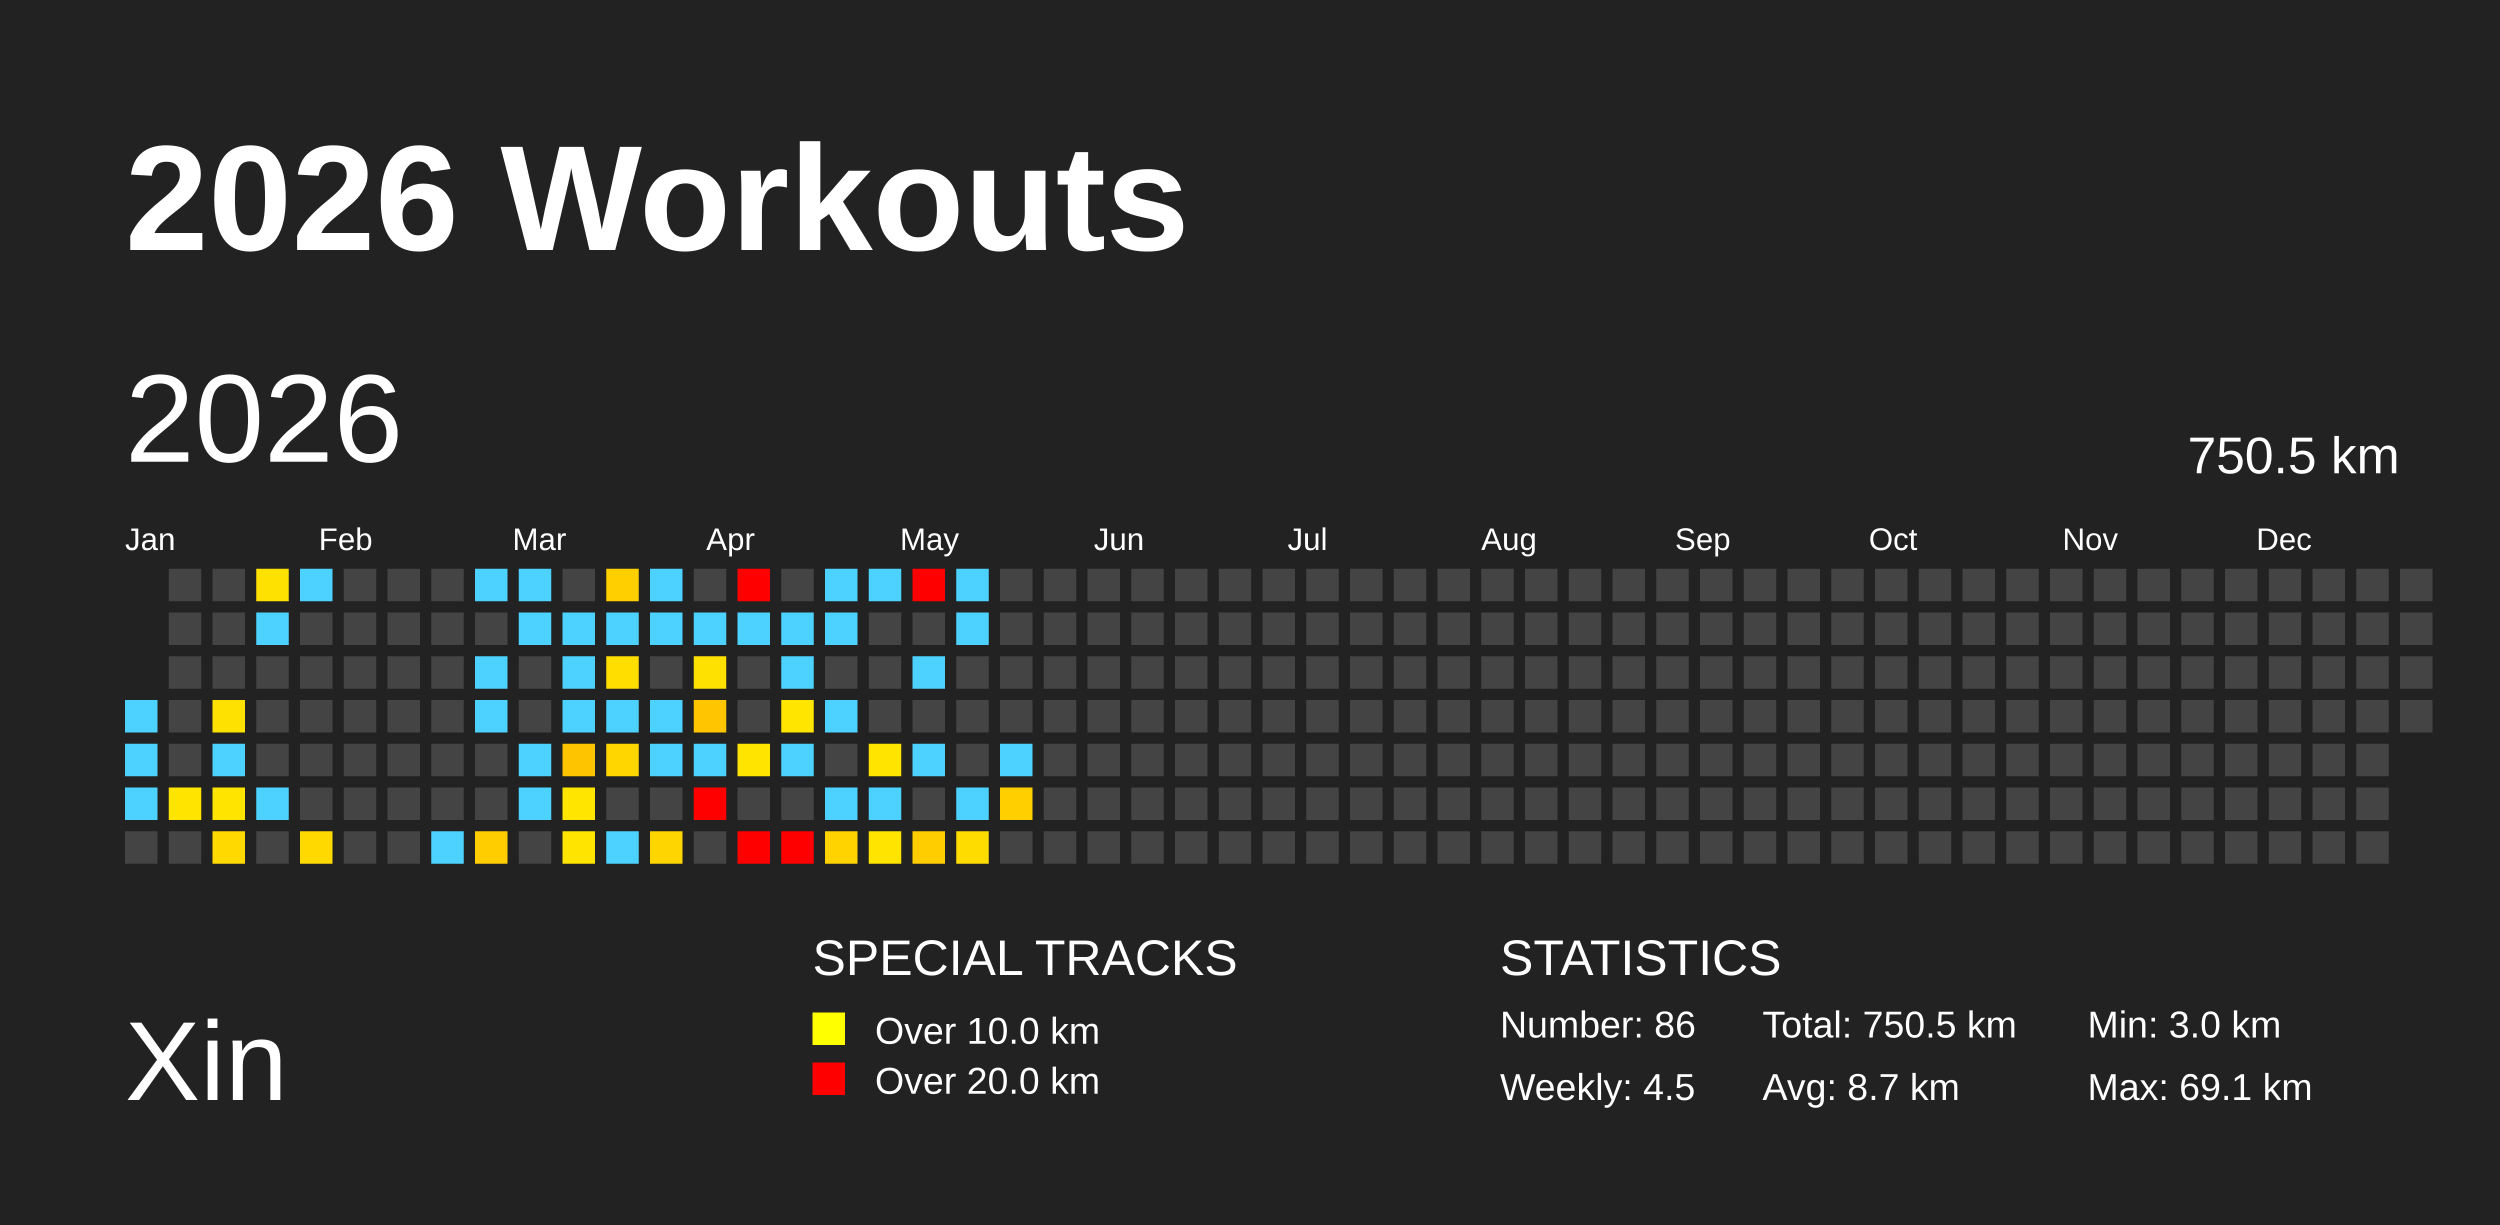
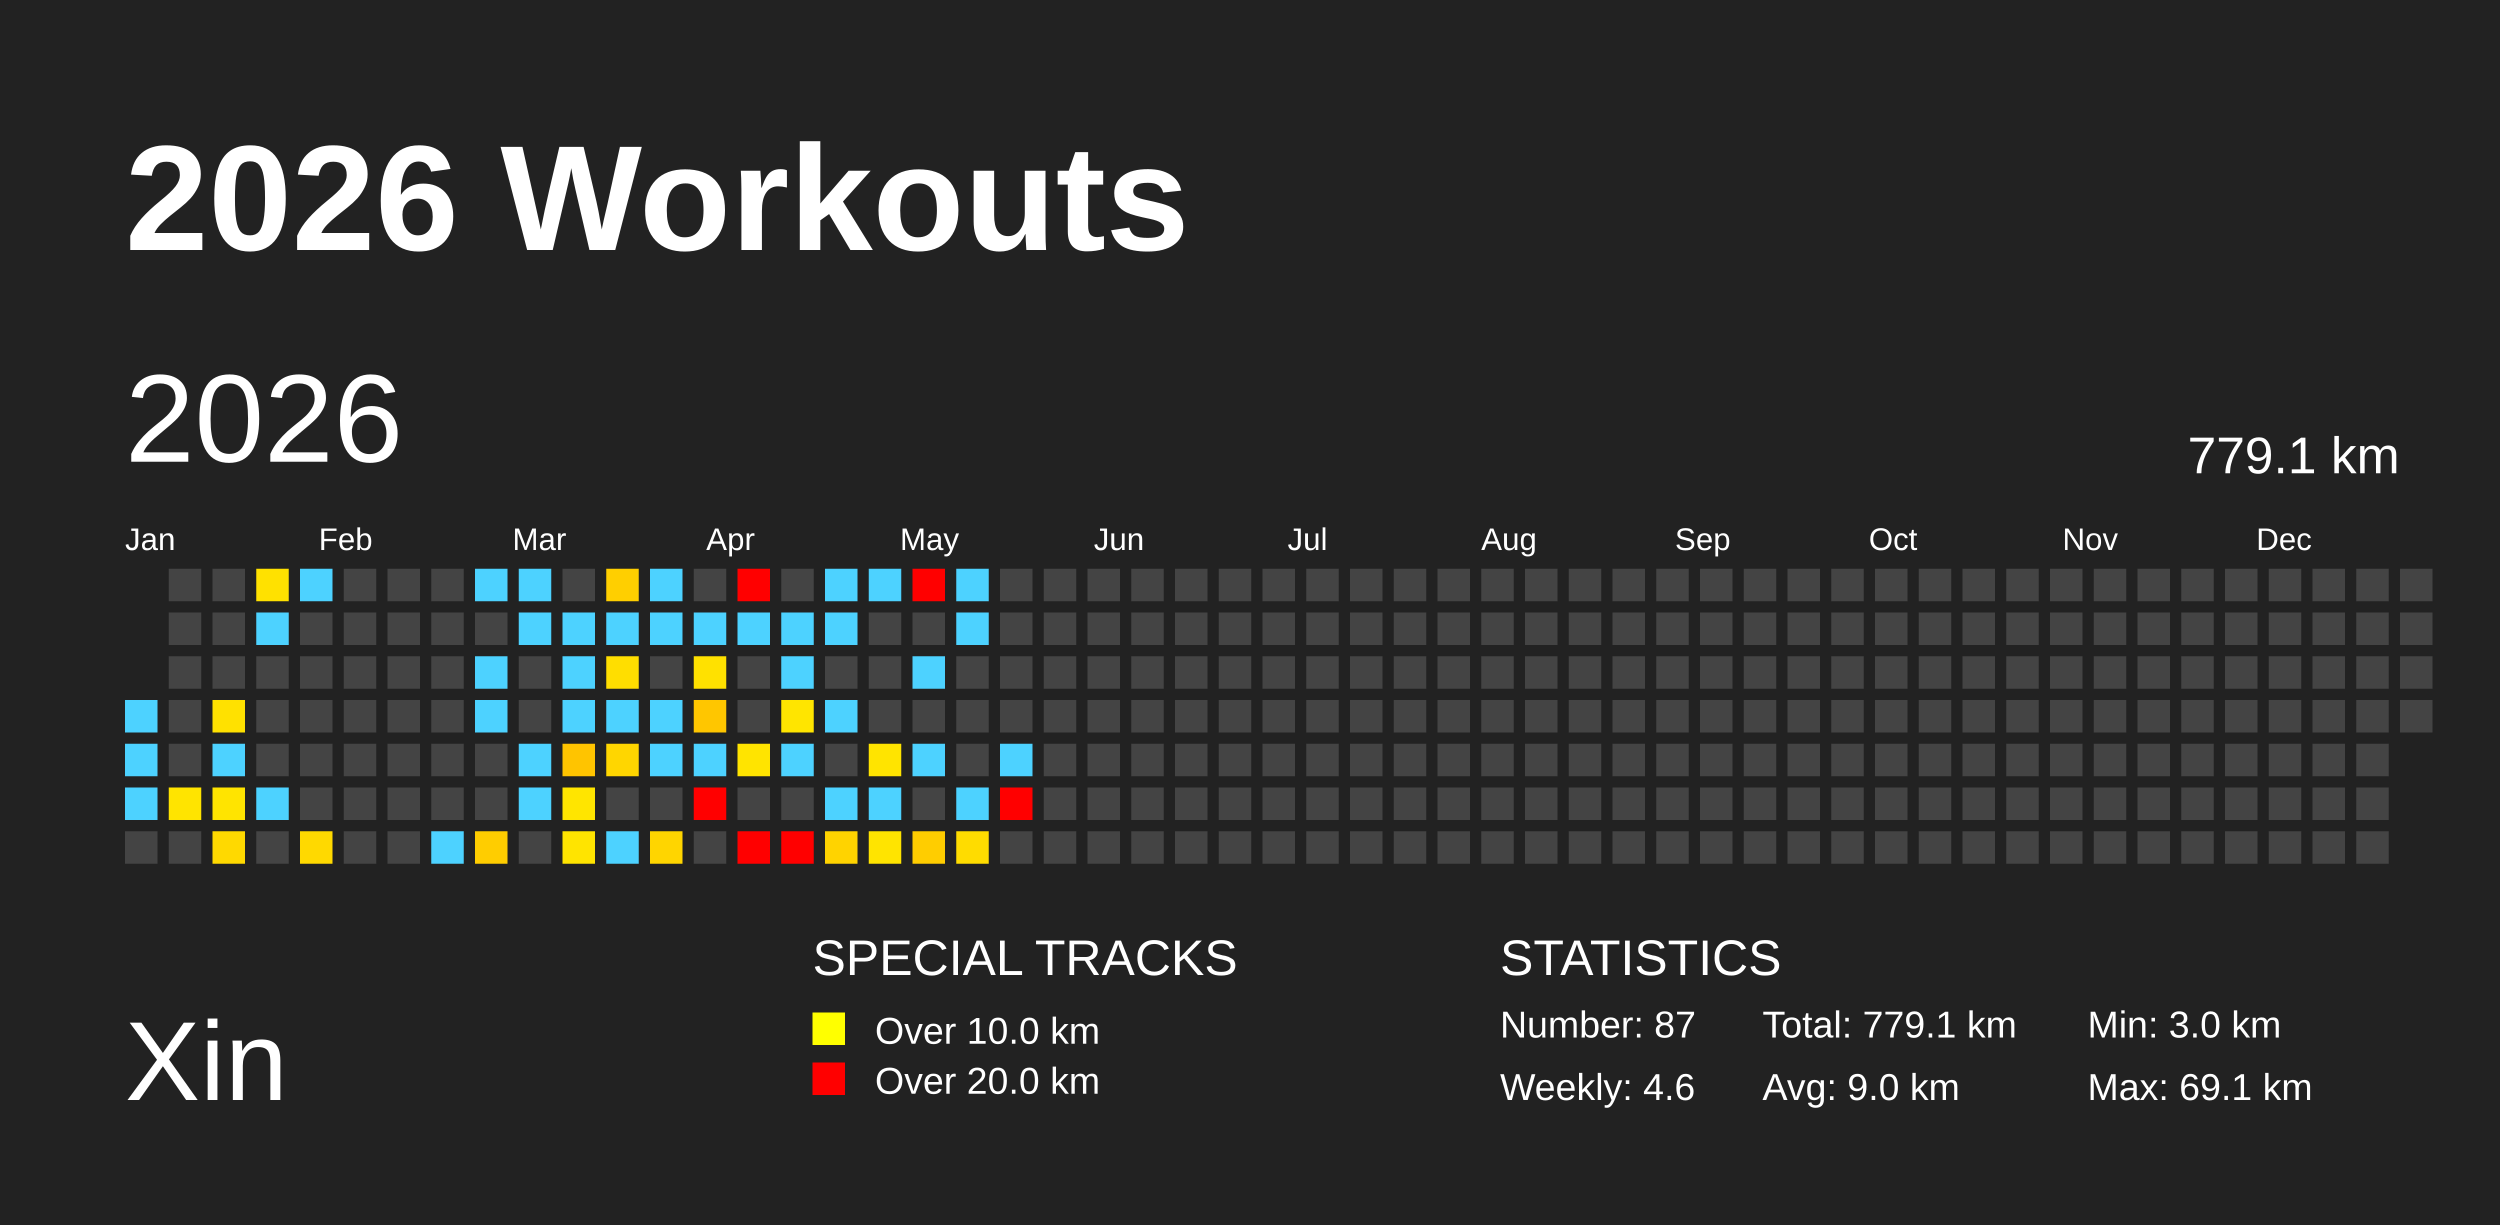
<svg xmlns="http://www.w3.org/2000/svg" baseProfile="full" height="98mm" version="1.1" viewBox="0,0,200,98" width="200mm">
  <defs />
  <rect fill="#222222" height="98" width="200" x="0" y="0" />
  <text fill="#FFFFFF" style="font-size:12px; font-family:Arial; font-weight:bold;" x="10" y="20">2026 Workouts</text>
  <text fill="#FFFFFF" style="font-size:9px; font-family:Arial" x="10" y="88">Xin</text>
  <text fill="#FFFFFF" style="font-size:4px; font-family:Arial" x="65" y="78">SPECIAL TRACKS</text>
  <rect fill="yellow" height="2.6" width="2.6" x="65" y="81" />
  <text fill="#FFFFFF" style="font-size:3px; font-family:Arial" x="70" y="83.5">Over 10.0 km</text>
  <rect fill="red" height="2.6" width="2.6" x="65" y="85" />
  <text fill="#FFFFFF" style="font-size:3px; font-family:Arial" x="70" y="87.5">Over 20.0 km</text>
  <text fill="#FFFFFF" style="font-size:4px; font-family:Arial" x="120" y="78">STATISTICS</text>
-   <text fill="#FFFFFF" style="font-size:3px; font-family:Arial" x="120" y="83">Number: 86</text>
-   <text fill="#FFFFFF" style="font-size:3px; font-family:Arial" x="120" y="88">Weekly: 4.5</text>
-   <text fill="#FFFFFF" style="font-size:3px; font-family:Arial" x="141" y="83">Total: 750.5 km</text>
-   <text fill="#FFFFFF" style="font-size:3px; font-family:Arial" x="141" y="88">Avg: 8.7 km</text>
+   <text fill="#FFFFFF" style="font-size:3px; font-family:Arial" x="120" y="83">Number: 87</text>
+   <text fill="#FFFFFF" style="font-size:3px; font-family:Arial" x="120" y="88">Weekly: 4.6</text>
+   <text fill="#FFFFFF" style="font-size:3px; font-family:Arial" x="141" y="83">Total: 779.1 km</text>
+   <text fill="#FFFFFF" style="font-size:3px; font-family:Arial" x="141" y="88">Avg: 9.0 km</text>
  <text fill="#FFFFFF" style="font-size:3px; font-family:Arial" x="167" y="83">Min: 3.0 km</text>
  <text fill="#FFFFFF" style="font-size:3px; font-family:Arial" x="167" y="88">Max: 69.1 km</text>
  <text dominant-baseline="hanging" fill="#FFFFFF" style="font-size:10.0px; font-family:Arial;" x="10" y="30">2026</text>
-   <text dominant-baseline="hanging" fill="#FFFFFF" style="font-size:4.125px; font-family:Arial;" x="175" y="35">750.5 km</text>
+   <text dominant-baseline="hanging" fill="#FFFFFF" style="font-size:4.125px; font-family:Arial;" x="175" y="35">779.1 km</text>
  <text fill="#FFFFFF" style="font-size:2.5px; font-family:Arial" x="10.0" y="44">Jan</text>
  <text fill="#FFFFFF" style="font-size:2.5px; font-family:Arial" x="25.5" y="44">Feb</text>
  <text fill="#FFFFFF" style="font-size:2.5px; font-family:Arial" x="41.0" y="44">Mar</text>
  <text fill="#FFFFFF" style="font-size:2.5px; font-family:Arial" x="56.5" y="44">Apr</text>
  <text fill="#FFFFFF" style="font-size:2.5px; font-family:Arial" x="72.0" y="44">May</text>
  <text fill="#FFFFFF" style="font-size:2.5px; font-family:Arial" x="87.5" y="44">Jun</text>
  <text fill="#FFFFFF" style="font-size:2.5px; font-family:Arial" x="103.0" y="44">Jul</text>
  <text fill="#FFFFFF" style="font-size:2.5px; font-family:Arial" x="118.5" y="44">Aug</text>
  <text fill="#FFFFFF" style="font-size:2.5px; font-family:Arial" x="134.0" y="44">Sep</text>
  <text fill="#FFFFFF" style="font-size:2.5px; font-family:Arial" x="149.5" y="44">Oct</text>
  <text fill="#FFFFFF" style="font-size:2.5px; font-family:Arial" x="165.0" y="44">Nov</text>
  <text fill="#FFFFFF" style="font-size:2.5px; font-family:Arial" x="180.5" y="44">Dec</text>
  <rect fill="#4dd2ff" height="2.6" width="2.6" x="10.0" y="56.0" />
  <rect fill="#4dd2ff" height="2.6" width="2.6" x="10.0" y="59.5" />
  <rect fill="#4dd2ff" height="2.6" width="2.6" x="10.0" y="63.0" />
  <rect fill="#444444" height="2.6" width="2.6" x="10.0" y="66.5" />
  <rect fill="#444444" height="2.6" width="2.6" x="13.5" y="45.5" />
  <rect fill="#444444" height="2.6" width="2.6" x="13.5" y="49.0" />
  <rect fill="#444444" height="2.6" width="2.6" x="13.5" y="52.5" />
  <rect fill="#444444" height="2.6" width="2.6" x="13.5" y="56.0" />
  <rect fill="#444444" height="2.6" width="2.6" x="13.5" y="59.5" />
  <rect fill="#ffe400" height="2.6" width="2.6" x="13.5" y="63.0" />
  <rect fill="#444444" height="2.6" width="2.6" x="13.5" y="66.5" />
  <rect fill="#444444" height="2.6" width="2.6" x="17.0" y="45.5" />
  <rect fill="#444444" height="2.6" width="2.6" x="17.0" y="49.0" />
  <rect fill="#444444" height="2.6" width="2.6" x="17.0" y="52.5" />
  <rect fill="#ffe100" height="2.6" width="2.6" x="17.0" y="56.0" />
  <rect fill="#4dd2ff" height="2.6" width="2.6" x="17.0" y="59.5" />
  <rect fill="#ffe400" height="2.6" width="2.6" x="17.0" y="63.0" />
  <rect fill="#ffd900" height="2.6" width="2.6" x="17.0" y="66.5" />
  <rect fill="#ffe100" height="2.6" width="2.6" x="20.5" y="45.5" />
  <rect fill="#4dd2ff" height="2.6" width="2.6" x="20.5" y="49.0" />
  <rect fill="#444444" height="2.6" width="2.6" x="20.5" y="52.5" />
  <rect fill="#444444" height="2.6" width="2.6" x="20.5" y="56.0" />
  <rect fill="#444444" height="2.6" width="2.6" x="20.5" y="59.5" />
  <rect fill="#4dd2ff" height="2.6" width="2.6" x="20.5" y="63.0" />
  <rect fill="#444444" height="2.6" width="2.6" x="20.5" y="66.5" />
  <rect fill="#4dd2ff" height="2.6" width="2.6" x="24.0" y="45.5" />
  <rect fill="#444444" height="2.6" width="2.6" x="24.0" y="49.0" />
  <rect fill="#444444" height="2.6" width="2.6" x="24.0" y="52.5" />
  <rect fill="#444444" height="2.6" width="2.6" x="24.0" y="56.0" />
  <rect fill="#444444" height="2.6" width="2.6" x="24.0" y="59.5" />
  <rect fill="#444444" height="2.6" width="2.6" x="24.0" y="63.0" />
  <rect fill="#ffd900" height="2.6" width="2.6" x="24.0" y="66.5" />
  <rect fill="#444444" height="2.6" width="2.6" x="27.5" y="45.5" />
  <rect fill="#444444" height="2.6" width="2.6" x="27.5" y="49.0" />
  <rect fill="#444444" height="2.6" width="2.6" x="27.5" y="52.5" />
  <rect fill="#444444" height="2.6" width="2.6" x="27.5" y="56.0" />
  <rect fill="#444444" height="2.6" width="2.6" x="27.5" y="59.5" />
  <rect fill="#444444" height="2.6" width="2.6" x="27.5" y="63.0" />
  <rect fill="#444444" height="2.6" width="2.6" x="27.5" y="66.5" />
  <rect fill="#444444" height="2.6" width="2.6" x="31.0" y="45.5" />
  <rect fill="#444444" height="2.6" width="2.6" x="31.0" y="49.0" />
  <rect fill="#444444" height="2.6" width="2.6" x="31.0" y="52.5" />
  <rect fill="#444444" height="2.6" width="2.6" x="31.0" y="56.0" />
  <rect fill="#444444" height="2.6" width="2.6" x="31.0" y="59.5" />
  <rect fill="#444444" height="2.6" width="2.6" x="31.0" y="63.0" />
  <rect fill="#444444" height="2.6" width="2.6" x="31.0" y="66.5" />
  <rect fill="#444444" height="2.6" width="2.6" x="34.5" y="45.5" />
  <rect fill="#444444" height="2.6" width="2.6" x="34.5" y="49.0" />
  <rect fill="#444444" height="2.6" width="2.6" x="34.5" y="52.5" />
  <rect fill="#444444" height="2.6" width="2.6" x="34.5" y="56.0" />
  <rect fill="#444444" height="2.6" width="2.6" x="34.5" y="59.5" />
  <rect fill="#444444" height="2.6" width="2.6" x="34.5" y="63.0" />
  <rect fill="#4dd2ff" height="2.6" width="2.6" x="34.5" y="66.5" />
  <rect fill="#4dd2ff" height="2.6" width="2.6" x="38.0" y="45.5" />
  <rect fill="#444444" height="2.6" width="2.6" x="38.0" y="49.0" />
  <rect fill="#4dd2ff" height="2.6" width="2.6" x="38.0" y="52.5" />
  <rect fill="#4dd2ff" height="2.6" width="2.6" x="38.0" y="56.0" />
  <rect fill="#444444" height="2.6" width="2.6" x="38.0" y="59.5" />
  <rect fill="#444444" height="2.6" width="2.6" x="38.0" y="63.0" />
  <rect fill="#ffcd00" height="2.6" width="2.6" x="38.0" y="66.5" />
  <rect fill="#4dd2ff" height="2.6" width="2.6" x="41.5" y="45.5" />
  <rect fill="#4dd2ff" height="2.6" width="2.6" x="41.5" y="49.0" />
  <rect fill="#444444" height="2.6" width="2.6" x="41.5" y="52.5" />
  <rect fill="#444444" height="2.6" width="2.6" x="41.5" y="56.0" />
  <rect fill="#4dd2ff" height="2.6" width="2.6" x="41.5" y="59.5" />
  <rect fill="#4dd2ff" height="2.6" width="2.6" x="41.5" y="63.0" />
  <rect fill="#444444" height="2.6" width="2.6" x="41.5" y="66.5" />
  <rect fill="#444444" height="2.6" width="2.6" x="45.0" y="45.5" />
  <rect fill="#4dd2ff" height="2.6" width="2.6" x="45.0" y="49.0" />
  <rect fill="#4dd2ff" height="2.6" width="2.6" x="45.0" y="52.5" />
  <rect fill="#4dd2ff" height="2.6" width="2.6" x="45.0" y="56.0" />
  <rect fill="#ffc400" height="2.6" width="2.6" x="45.0" y="59.5" />
  <rect fill="#ffe500" height="2.6" width="2.6" x="45.0" y="63.0" />
  <rect fill="#ffe400" height="2.6" width="2.6" x="45.0" y="66.5" />
  <rect fill="#ffcf00" height="2.6" width="2.6" x="48.5" y="45.5" />
  <rect fill="#4dd2ff" height="2.6" width="2.6" x="48.5" y="49.0" />
  <rect fill="#ffde00" height="2.6" width="2.6" x="48.5" y="52.5" />
  <rect fill="#4dd2ff" height="2.6" width="2.6" x="48.5" y="56.0" />
  <rect fill="#ffd600" height="2.6" width="2.6" x="48.5" y="59.5" />
  <rect fill="#444444" height="2.6" width="2.6" x="48.5" y="63.0" />
  <rect fill="#4dd2ff" height="2.6" width="2.6" x="48.5" y="66.5" />
  <rect fill="#4dd2ff" height="2.6" width="2.6" x="52.0" y="45.5" />
  <rect fill="#4dd2ff" height="2.6" width="2.6" x="52.0" y="49.0" />
  <rect fill="#444444" height="2.6" width="2.6" x="52.0" y="52.5" />
  <rect fill="#4dd2ff" height="2.6" width="2.6" x="52.0" y="56.0" />
  <rect fill="#4dd2ff" height="2.6" width="2.6" x="52.0" y="59.5" />
  <rect fill="#444444" height="2.6" width="2.6" x="52.0" y="63.0" />
  <rect fill="#ffd500" height="2.6" width="2.6" x="52.0" y="66.5" />
  <rect fill="#444444" height="2.6" width="2.6" x="55.5" y="45.5" />
  <rect fill="#4dd2ff" height="2.6" width="2.6" x="55.5" y="49.0" />
  <rect fill="#ffe100" height="2.6" width="2.6" x="55.5" y="52.5" />
  <rect fill="#ffc600" height="2.6" width="2.6" x="55.5" y="56.0" />
  <rect fill="#4dd2ff" height="2.6" width="2.6" x="55.5" y="59.5" />
  <rect fill="red" height="2.6" width="2.6" x="55.5" y="63.0" />
  <rect fill="#444444" height="2.6" width="2.6" x="55.5" y="66.5" />
  <rect fill="red" height="2.6" width="2.6" x="59.0" y="45.5" />
  <rect fill="#4dd2ff" height="2.6" width="2.6" x="59.0" y="49.0" />
  <rect fill="#444444" height="2.6" width="2.6" x="59.0" y="52.5" />
  <rect fill="#444444" height="2.6" width="2.6" x="59.0" y="56.0" />
  <rect fill="#ffe400" height="2.6" width="2.6" x="59.0" y="59.5" />
  <rect fill="#444444" height="2.6" width="2.6" x="59.0" y="63.0" />
  <rect fill="red" height="2.6" width="2.6" x="59.0" y="66.5" />
  <rect fill="#444444" height="2.6" width="2.6" x="62.5" y="45.5" />
  <rect fill="#4dd2ff" height="2.6" width="2.6" x="62.5" y="49.0" />
  <rect fill="#4dd2ff" height="2.6" width="2.6" x="62.5" y="52.5" />
  <rect fill="#ffe500" height="2.6" width="2.6" x="62.5" y="56.0" />
  <rect fill="#4dd2ff" height="2.6" width="2.6" x="62.5" y="59.5" />
  <rect fill="#444444" height="2.6" width="2.6" x="62.5" y="63.0" />
  <rect fill="red" height="2.6" width="2.6" x="62.5" y="66.5" />
  <rect fill="#4dd2ff" height="2.6" width="2.6" x="66.0" y="45.5" />
  <rect fill="#4dd2ff" height="2.6" width="2.6" x="66.0" y="49.0" />
  <rect fill="#444444" height="2.6" width="2.6" x="66.0" y="52.5" />
  <rect fill="#4dd2ff" height="2.6" width="2.6" x="66.0" y="56.0" />
  <rect fill="#444444" height="2.6" width="2.6" x="66.0" y="59.5" />
  <rect fill="#4dd2ff" height="2.6" width="2.6" x="66.0" y="63.0" />
  <rect fill="#ffd300" height="2.6" width="2.6" x="66.0" y="66.5" />
  <rect fill="#4dd2ff" height="2.6" width="2.6" x="69.5" y="45.5" />
  <rect fill="#444444" height="2.6" width="2.6" x="69.5" y="49.0" />
  <rect fill="#444444" height="2.6" width="2.6" x="69.5" y="52.5" />
  <rect fill="#444444" height="2.6" width="2.6" x="69.5" y="56.0" />
  <rect fill="#ffe400" height="2.6" width="2.6" x="69.5" y="59.5" />
  <rect fill="#4dd2ff" height="2.6" width="2.6" x="69.5" y="63.0" />
  <rect fill="#ffe400" height="2.6" width="2.6" x="69.5" y="66.5" />
  <rect fill="red" height="2.6" width="2.6" x="73.0" y="45.5" />
  <rect fill="#444444" height="2.6" width="2.6" x="73.0" y="49.0" />
  <rect fill="#4dd2ff" height="2.6" width="2.6" x="73.0" y="52.5" />
  <rect fill="#444444" height="2.6" width="2.6" x="73.0" y="56.0" />
  <rect fill="#4dd2ff" height="2.6" width="2.6" x="73.0" y="59.5" />
  <rect fill="#444444" height="2.6" width="2.6" x="73.0" y="63.0" />
  <rect fill="#ffcd00" height="2.6" width="2.6" x="73.0" y="66.5" />
  <rect fill="#4dd2ff" height="2.6" width="2.6" x="76.5" y="45.5" />
  <rect fill="#4dd2ff" height="2.6" width="2.6" x="76.5" y="49.0" />
  <rect fill="#444444" height="2.6" width="2.6" x="76.5" y="52.5" />
  <rect fill="#444444" height="2.6" width="2.6" x="76.5" y="56.0" />
  <rect fill="#444444" height="2.6" width="2.6" x="76.5" y="59.5" />
  <rect fill="#4dd2ff" height="2.6" width="2.6" x="76.5" y="63.0" />
  <rect fill="#ffdc00" height="2.6" width="2.6" x="76.5" y="66.5" />
  <rect fill="#444444" height="2.6" width="2.6" x="80.0" y="45.5" />
  <rect fill="#444444" height="2.6" width="2.6" x="80.0" y="49.0" />
  <rect fill="#444444" height="2.6" width="2.6" x="80.0" y="52.5" />
  <rect fill="#444444" height="2.6" width="2.6" x="80.0" y="56.0" />
  <rect fill="#4dd2ff" height="2.6" width="2.6" x="80.0" y="59.5" />
-   <rect fill="#ffcf00" height="2.6" width="2.6" x="80.0" y="63.0" />
+   <rect fill="red" height="2.6" width="2.6" x="80.0" y="63.0" />
  <rect fill="#444444" height="2.6" width="2.6" x="80.0" y="66.5" />
  <rect fill="#444444" height="2.6" width="2.6" x="83.5" y="45.5" />
  <rect fill="#444444" height="2.6" width="2.6" x="83.5" y="49.0" />
  <rect fill="#444444" height="2.6" width="2.6" x="83.5" y="52.5" />
  <rect fill="#444444" height="2.6" width="2.6" x="83.5" y="56.0" />
  <rect fill="#444444" height="2.6" width="2.6" x="83.5" y="59.5" />
  <rect fill="#444444" height="2.6" width="2.6" x="83.5" y="63.0" />
  <rect fill="#444444" height="2.6" width="2.6" x="83.5" y="66.5" />
  <rect fill="#444444" height="2.6" width="2.6" x="87.0" y="45.5" />
  <rect fill="#444444" height="2.6" width="2.6" x="87.0" y="49.0" />
  <rect fill="#444444" height="2.6" width="2.6" x="87.0" y="52.5" />
  <rect fill="#444444" height="2.6" width="2.6" x="87.0" y="56.0" />
  <rect fill="#444444" height="2.6" width="2.6" x="87.0" y="59.5" />
  <rect fill="#444444" height="2.6" width="2.6" x="87.0" y="63.0" />
  <rect fill="#444444" height="2.6" width="2.6" x="87.0" y="66.5" />
  <rect fill="#444444" height="2.6" width="2.6" x="90.5" y="45.5" />
  <rect fill="#444444" height="2.6" width="2.6" x="90.5" y="49.0" />
  <rect fill="#444444" height="2.6" width="2.6" x="90.5" y="52.5" />
  <rect fill="#444444" height="2.6" width="2.6" x="90.5" y="56.0" />
  <rect fill="#444444" height="2.6" width="2.6" x="90.5" y="59.5" />
  <rect fill="#444444" height="2.6" width="2.6" x="90.5" y="63.0" />
  <rect fill="#444444" height="2.6" width="2.6" x="90.5" y="66.5" />
  <rect fill="#444444" height="2.6" width="2.6" x="94.0" y="45.5" />
  <rect fill="#444444" height="2.6" width="2.6" x="94.0" y="49.0" />
  <rect fill="#444444" height="2.6" width="2.6" x="94.0" y="52.5" />
  <rect fill="#444444" height="2.6" width="2.6" x="94.0" y="56.0" />
  <rect fill="#444444" height="2.6" width="2.6" x="94.0" y="59.5" />
  <rect fill="#444444" height="2.6" width="2.6" x="94.0" y="63.0" />
  <rect fill="#444444" height="2.6" width="2.6" x="94.0" y="66.5" />
  <rect fill="#444444" height="2.6" width="2.6" x="97.5" y="45.5" />
  <rect fill="#444444" height="2.6" width="2.6" x="97.5" y="49.0" />
  <rect fill="#444444" height="2.6" width="2.6" x="97.5" y="52.5" />
  <rect fill="#444444" height="2.6" width="2.6" x="97.5" y="56.0" />
  <rect fill="#444444" height="2.6" width="2.6" x="97.5" y="59.5" />
  <rect fill="#444444" height="2.6" width="2.6" x="97.5" y="63.0" />
  <rect fill="#444444" height="2.6" width="2.6" x="97.5" y="66.5" />
  <rect fill="#444444" height="2.6" width="2.6" x="101.0" y="45.5" />
  <rect fill="#444444" height="2.6" width="2.6" x="101.0" y="49.0" />
  <rect fill="#444444" height="2.6" width="2.6" x="101.0" y="52.5" />
  <rect fill="#444444" height="2.6" width="2.6" x="101.0" y="56.0" />
  <rect fill="#444444" height="2.6" width="2.6" x="101.0" y="59.5" />
  <rect fill="#444444" height="2.6" width="2.6" x="101.0" y="63.0" />
  <rect fill="#444444" height="2.6" width="2.6" x="101.0" y="66.5" />
  <rect fill="#444444" height="2.6" width="2.6" x="104.5" y="45.5" />
  <rect fill="#444444" height="2.6" width="2.6" x="104.5" y="49.0" />
  <rect fill="#444444" height="2.6" width="2.6" x="104.5" y="52.5" />
  <rect fill="#444444" height="2.6" width="2.6" x="104.5" y="56.0" />
  <rect fill="#444444" height="2.6" width="2.6" x="104.5" y="59.5" />
  <rect fill="#444444" height="2.6" width="2.6" x="104.5" y="63.0" />
  <rect fill="#444444" height="2.6" width="2.6" x="104.5" y="66.5" />
  <rect fill="#444444" height="2.6" width="2.6" x="108.0" y="45.5" />
  <rect fill="#444444" height="2.6" width="2.6" x="108.0" y="49.0" />
  <rect fill="#444444" height="2.6" width="2.6" x="108.0" y="52.5" />
  <rect fill="#444444" height="2.6" width="2.6" x="108.0" y="56.0" />
  <rect fill="#444444" height="2.6" width="2.6" x="108.0" y="59.5" />
  <rect fill="#444444" height="2.6" width="2.6" x="108.0" y="63.0" />
  <rect fill="#444444" height="2.6" width="2.6" x="108.0" y="66.5" />
  <rect fill="#444444" height="2.6" width="2.6" x="111.5" y="45.5" />
  <rect fill="#444444" height="2.6" width="2.6" x="111.5" y="49.0" />
  <rect fill="#444444" height="2.6" width="2.6" x="111.5" y="52.5" />
  <rect fill="#444444" height="2.6" width="2.6" x="111.5" y="56.0" />
  <rect fill="#444444" height="2.6" width="2.6" x="111.5" y="59.5" />
  <rect fill="#444444" height="2.6" width="2.6" x="111.5" y="63.0" />
  <rect fill="#444444" height="2.6" width="2.6" x="111.5" y="66.5" />
  <rect fill="#444444" height="2.6" width="2.6" x="115.0" y="45.5" />
  <rect fill="#444444" height="2.6" width="2.6" x="115.0" y="49.0" />
  <rect fill="#444444" height="2.6" width="2.6" x="115.0" y="52.5" />
  <rect fill="#444444" height="2.6" width="2.6" x="115.0" y="56.0" />
  <rect fill="#444444" height="2.6" width="2.6" x="115.0" y="59.5" />
  <rect fill="#444444" height="2.6" width="2.6" x="115.0" y="63.0" />
  <rect fill="#444444" height="2.6" width="2.6" x="115.0" y="66.5" />
  <rect fill="#444444" height="2.6" width="2.6" x="118.5" y="45.5" />
  <rect fill="#444444" height="2.6" width="2.6" x="118.5" y="49.0" />
  <rect fill="#444444" height="2.6" width="2.6" x="118.5" y="52.5" />
  <rect fill="#444444" height="2.6" width="2.6" x="118.5" y="56.0" />
  <rect fill="#444444" height="2.6" width="2.6" x="118.5" y="59.5" />
  <rect fill="#444444" height="2.6" width="2.6" x="118.5" y="63.0" />
  <rect fill="#444444" height="2.6" width="2.6" x="118.5" y="66.5" />
  <rect fill="#444444" height="2.6" width="2.6" x="122.0" y="45.5" />
  <rect fill="#444444" height="2.6" width="2.6" x="122.0" y="49.0" />
  <rect fill="#444444" height="2.6" width="2.6" x="122.0" y="52.5" />
  <rect fill="#444444" height="2.6" width="2.6" x="122.0" y="56.0" />
  <rect fill="#444444" height="2.6" width="2.6" x="122.0" y="59.5" />
  <rect fill="#444444" height="2.6" width="2.6" x="122.0" y="63.0" />
  <rect fill="#444444" height="2.6" width="2.6" x="122.0" y="66.5" />
  <rect fill="#444444" height="2.6" width="2.6" x="125.5" y="45.5" />
  <rect fill="#444444" height="2.6" width="2.6" x="125.5" y="49.0" />
  <rect fill="#444444" height="2.6" width="2.6" x="125.5" y="52.5" />
  <rect fill="#444444" height="2.6" width="2.6" x="125.5" y="56.0" />
  <rect fill="#444444" height="2.6" width="2.6" x="125.5" y="59.5" />
  <rect fill="#444444" height="2.6" width="2.6" x="125.5" y="63.0" />
  <rect fill="#444444" height="2.6" width="2.6" x="125.5" y="66.5" />
  <rect fill="#444444" height="2.6" width="2.6" x="129.0" y="45.5" />
  <rect fill="#444444" height="2.6" width="2.6" x="129.0" y="49.0" />
  <rect fill="#444444" height="2.6" width="2.6" x="129.0" y="52.5" />
  <rect fill="#444444" height="2.6" width="2.6" x="129.0" y="56.0" />
  <rect fill="#444444" height="2.6" width="2.6" x="129.0" y="59.5" />
  <rect fill="#444444" height="2.6" width="2.6" x="129.0" y="63.0" />
  <rect fill="#444444" height="2.6" width="2.6" x="129.0" y="66.5" />
  <rect fill="#444444" height="2.6" width="2.6" x="132.5" y="45.5" />
  <rect fill="#444444" height="2.6" width="2.6" x="132.5" y="49.0" />
  <rect fill="#444444" height="2.6" width="2.6" x="132.5" y="52.5" />
  <rect fill="#444444" height="2.6" width="2.6" x="132.5" y="56.0" />
  <rect fill="#444444" height="2.6" width="2.6" x="132.5" y="59.5" />
  <rect fill="#444444" height="2.6" width="2.6" x="132.5" y="63.0" />
  <rect fill="#444444" height="2.6" width="2.6" x="132.5" y="66.5" />
  <rect fill="#444444" height="2.6" width="2.6" x="136.0" y="45.5" />
  <rect fill="#444444" height="2.6" width="2.6" x="136.0" y="49.0" />
  <rect fill="#444444" height="2.6" width="2.6" x="136.0" y="52.5" />
  <rect fill="#444444" height="2.6" width="2.6" x="136.0" y="56.0" />
  <rect fill="#444444" height="2.6" width="2.6" x="136.0" y="59.5" />
  <rect fill="#444444" height="2.6" width="2.6" x="136.0" y="63.0" />
  <rect fill="#444444" height="2.6" width="2.6" x="136.0" y="66.5" />
  <rect fill="#444444" height="2.6" width="2.6" x="139.5" y="45.5" />
  <rect fill="#444444" height="2.6" width="2.6" x="139.5" y="49.0" />
  <rect fill="#444444" height="2.6" width="2.6" x="139.5" y="52.5" />
  <rect fill="#444444" height="2.6" width="2.6" x="139.5" y="56.0" />
  <rect fill="#444444" height="2.6" width="2.6" x="139.5" y="59.5" />
  <rect fill="#444444" height="2.6" width="2.6" x="139.5" y="63.0" />
  <rect fill="#444444" height="2.6" width="2.6" x="139.5" y="66.5" />
  <rect fill="#444444" height="2.6" width="2.6" x="143.0" y="45.5" />
  <rect fill="#444444" height="2.6" width="2.6" x="143.0" y="49.0" />
  <rect fill="#444444" height="2.6" width="2.6" x="143.0" y="52.5" />
  <rect fill="#444444" height="2.6" width="2.6" x="143.0" y="56.0" />
  <rect fill="#444444" height="2.6" width="2.6" x="143.0" y="59.5" />
  <rect fill="#444444" height="2.6" width="2.6" x="143.0" y="63.0" />
  <rect fill="#444444" height="2.6" width="2.6" x="143.0" y="66.5" />
  <rect fill="#444444" height="2.6" width="2.6" x="146.5" y="45.5" />
  <rect fill="#444444" height="2.6" width="2.6" x="146.5" y="49.0" />
  <rect fill="#444444" height="2.6" width="2.6" x="146.5" y="52.5" />
  <rect fill="#444444" height="2.6" width="2.6" x="146.5" y="56.0" />
  <rect fill="#444444" height="2.6" width="2.6" x="146.5" y="59.5" />
  <rect fill="#444444" height="2.6" width="2.6" x="146.5" y="63.0" />
  <rect fill="#444444" height="2.6" width="2.6" x="146.5" y="66.5" />
  <rect fill="#444444" height="2.6" width="2.6" x="150.0" y="45.5" />
  <rect fill="#444444" height="2.6" width="2.6" x="150.0" y="49.0" />
  <rect fill="#444444" height="2.6" width="2.6" x="150.0" y="52.5" />
  <rect fill="#444444" height="2.6" width="2.6" x="150.0" y="56.0" />
  <rect fill="#444444" height="2.6" width="2.6" x="150.0" y="59.5" />
  <rect fill="#444444" height="2.6" width="2.6" x="150.0" y="63.0" />
  <rect fill="#444444" height="2.6" width="2.6" x="150.0" y="66.5" />
  <rect fill="#444444" height="2.6" width="2.6" x="153.5" y="45.5" />
  <rect fill="#444444" height="2.6" width="2.6" x="153.5" y="49.0" />
  <rect fill="#444444" height="2.6" width="2.6" x="153.5" y="52.5" />
  <rect fill="#444444" height="2.6" width="2.6" x="153.5" y="56.0" />
  <rect fill="#444444" height="2.6" width="2.6" x="153.5" y="59.5" />
  <rect fill="#444444" height="2.6" width="2.6" x="153.5" y="63.0" />
  <rect fill="#444444" height="2.6" width="2.6" x="153.5" y="66.5" />
  <rect fill="#444444" height="2.6" width="2.6" x="157.0" y="45.5" />
  <rect fill="#444444" height="2.6" width="2.6" x="157.0" y="49.0" />
  <rect fill="#444444" height="2.6" width="2.6" x="157.0" y="52.5" />
  <rect fill="#444444" height="2.6" width="2.6" x="157.0" y="56.0" />
  <rect fill="#444444" height="2.6" width="2.6" x="157.0" y="59.5" />
  <rect fill="#444444" height="2.6" width="2.6" x="157.0" y="63.0" />
  <rect fill="#444444" height="2.6" width="2.6" x="157.0" y="66.5" />
  <rect fill="#444444" height="2.6" width="2.6" x="160.5" y="45.5" />
  <rect fill="#444444" height="2.6" width="2.6" x="160.5" y="49.0" />
  <rect fill="#444444" height="2.6" width="2.6" x="160.5" y="52.5" />
  <rect fill="#444444" height="2.6" width="2.6" x="160.5" y="56.0" />
  <rect fill="#444444" height="2.6" width="2.6" x="160.5" y="59.5" />
  <rect fill="#444444" height="2.6" width="2.6" x="160.5" y="63.0" />
  <rect fill="#444444" height="2.6" width="2.6" x="160.5" y="66.5" />
  <rect fill="#444444" height="2.6" width="2.6" x="164.0" y="45.5" />
  <rect fill="#444444" height="2.6" width="2.6" x="164.0" y="49.0" />
  <rect fill="#444444" height="2.6" width="2.6" x="164.0" y="52.5" />
  <rect fill="#444444" height="2.6" width="2.6" x="164.0" y="56.0" />
  <rect fill="#444444" height="2.6" width="2.6" x="164.0" y="59.5" />
  <rect fill="#444444" height="2.6" width="2.6" x="164.0" y="63.0" />
  <rect fill="#444444" height="2.6" width="2.6" x="164.0" y="66.5" />
  <rect fill="#444444" height="2.6" width="2.6" x="167.5" y="45.5" />
  <rect fill="#444444" height="2.6" width="2.6" x="167.5" y="49.0" />
  <rect fill="#444444" height="2.6" width="2.6" x="167.5" y="52.5" />
  <rect fill="#444444" height="2.6" width="2.6" x="167.5" y="56.0" />
  <rect fill="#444444" height="2.6" width="2.6" x="167.5" y="59.5" />
  <rect fill="#444444" height="2.6" width="2.6" x="167.5" y="63.0" />
  <rect fill="#444444" height="2.6" width="2.6" x="167.5" y="66.5" />
  <rect fill="#444444" height="2.6" width="2.6" x="171.0" y="45.5" />
  <rect fill="#444444" height="2.6" width="2.6" x="171.0" y="49.0" />
  <rect fill="#444444" height="2.6" width="2.6" x="171.0" y="52.5" />
  <rect fill="#444444" height="2.6" width="2.6" x="171.0" y="56.0" />
  <rect fill="#444444" height="2.6" width="2.6" x="171.0" y="59.5" />
  <rect fill="#444444" height="2.6" width="2.6" x="171.0" y="63.0" />
  <rect fill="#444444" height="2.6" width="2.6" x="171.0" y="66.5" />
  <rect fill="#444444" height="2.6" width="2.6" x="174.5" y="45.5" />
  <rect fill="#444444" height="2.6" width="2.6" x="174.5" y="49.0" />
  <rect fill="#444444" height="2.6" width="2.6" x="174.5" y="52.5" />
  <rect fill="#444444" height="2.6" width="2.6" x="174.5" y="56.0" />
  <rect fill="#444444" height="2.6" width="2.6" x="174.5" y="59.5" />
  <rect fill="#444444" height="2.6" width="2.6" x="174.5" y="63.0" />
  <rect fill="#444444" height="2.6" width="2.6" x="174.5" y="66.5" />
  <rect fill="#444444" height="2.6" width="2.6" x="178.0" y="45.5" />
  <rect fill="#444444" height="2.6" width="2.6" x="178.0" y="49.0" />
  <rect fill="#444444" height="2.6" width="2.6" x="178.0" y="52.5" />
  <rect fill="#444444" height="2.6" width="2.6" x="178.0" y="56.0" />
  <rect fill="#444444" height="2.6" width="2.6" x="178.0" y="59.5" />
  <rect fill="#444444" height="2.6" width="2.6" x="178.0" y="63.0" />
  <rect fill="#444444" height="2.6" width="2.6" x="178.0" y="66.5" />
  <rect fill="#444444" height="2.6" width="2.6" x="181.5" y="45.5" />
  <rect fill="#444444" height="2.6" width="2.6" x="181.5" y="49.0" />
  <rect fill="#444444" height="2.6" width="2.6" x="181.5" y="52.5" />
  <rect fill="#444444" height="2.6" width="2.6" x="181.5" y="56.0" />
  <rect fill="#444444" height="2.6" width="2.6" x="181.5" y="59.5" />
  <rect fill="#444444" height="2.6" width="2.6" x="181.5" y="63.0" />
  <rect fill="#444444" height="2.6" width="2.6" x="181.5" y="66.5" />
  <rect fill="#444444" height="2.6" width="2.6" x="185.0" y="45.5" />
  <rect fill="#444444" height="2.6" width="2.6" x="185.0" y="49.0" />
  <rect fill="#444444" height="2.6" width="2.6" x="185.0" y="52.5" />
  <rect fill="#444444" height="2.6" width="2.6" x="185.0" y="56.0" />
  <rect fill="#444444" height="2.6" width="2.6" x="185.0" y="59.5" />
  <rect fill="#444444" height="2.6" width="2.6" x="185.0" y="63.0" />
  <rect fill="#444444" height="2.6" width="2.6" x="185.0" y="66.5" />
  <rect fill="#444444" height="2.6" width="2.6" x="188.5" y="45.5" />
  <rect fill="#444444" height="2.6" width="2.6" x="188.5" y="49.0" />
  <rect fill="#444444" height="2.6" width="2.6" x="188.5" y="52.5" />
  <rect fill="#444444" height="2.6" width="2.6" x="188.5" y="56.0" />
  <rect fill="#444444" height="2.6" width="2.6" x="188.5" y="59.5" />
  <rect fill="#444444" height="2.6" width="2.6" x="188.5" y="63.0" />
  <rect fill="#444444" height="2.6" width="2.6" x="188.5" y="66.5" />
  <rect fill="#444444" height="2.6" width="2.6" x="192.0" y="45.5" />
  <rect fill="#444444" height="2.6" width="2.6" x="192.0" y="49.0" />
  <rect fill="#444444" height="2.6" width="2.6" x="192.0" y="52.5" />
  <rect fill="#444444" height="2.6" width="2.6" x="192.0" y="56.0" />
</svg>
